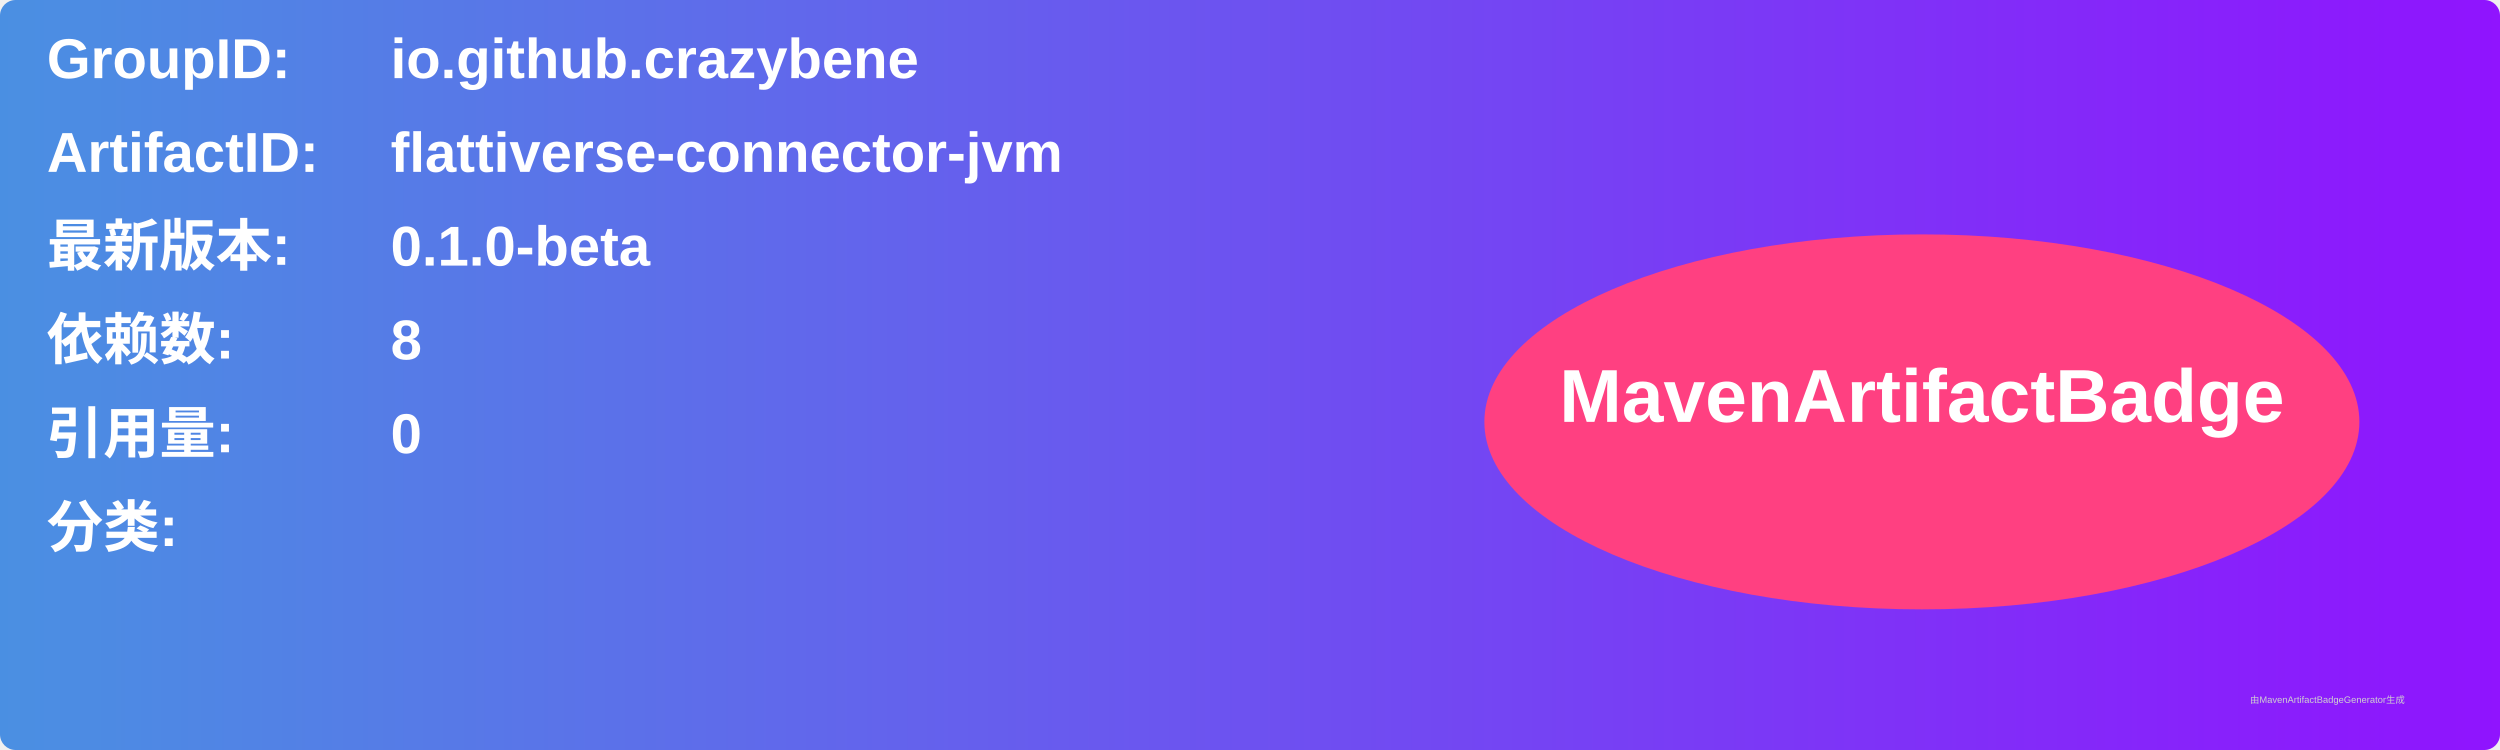
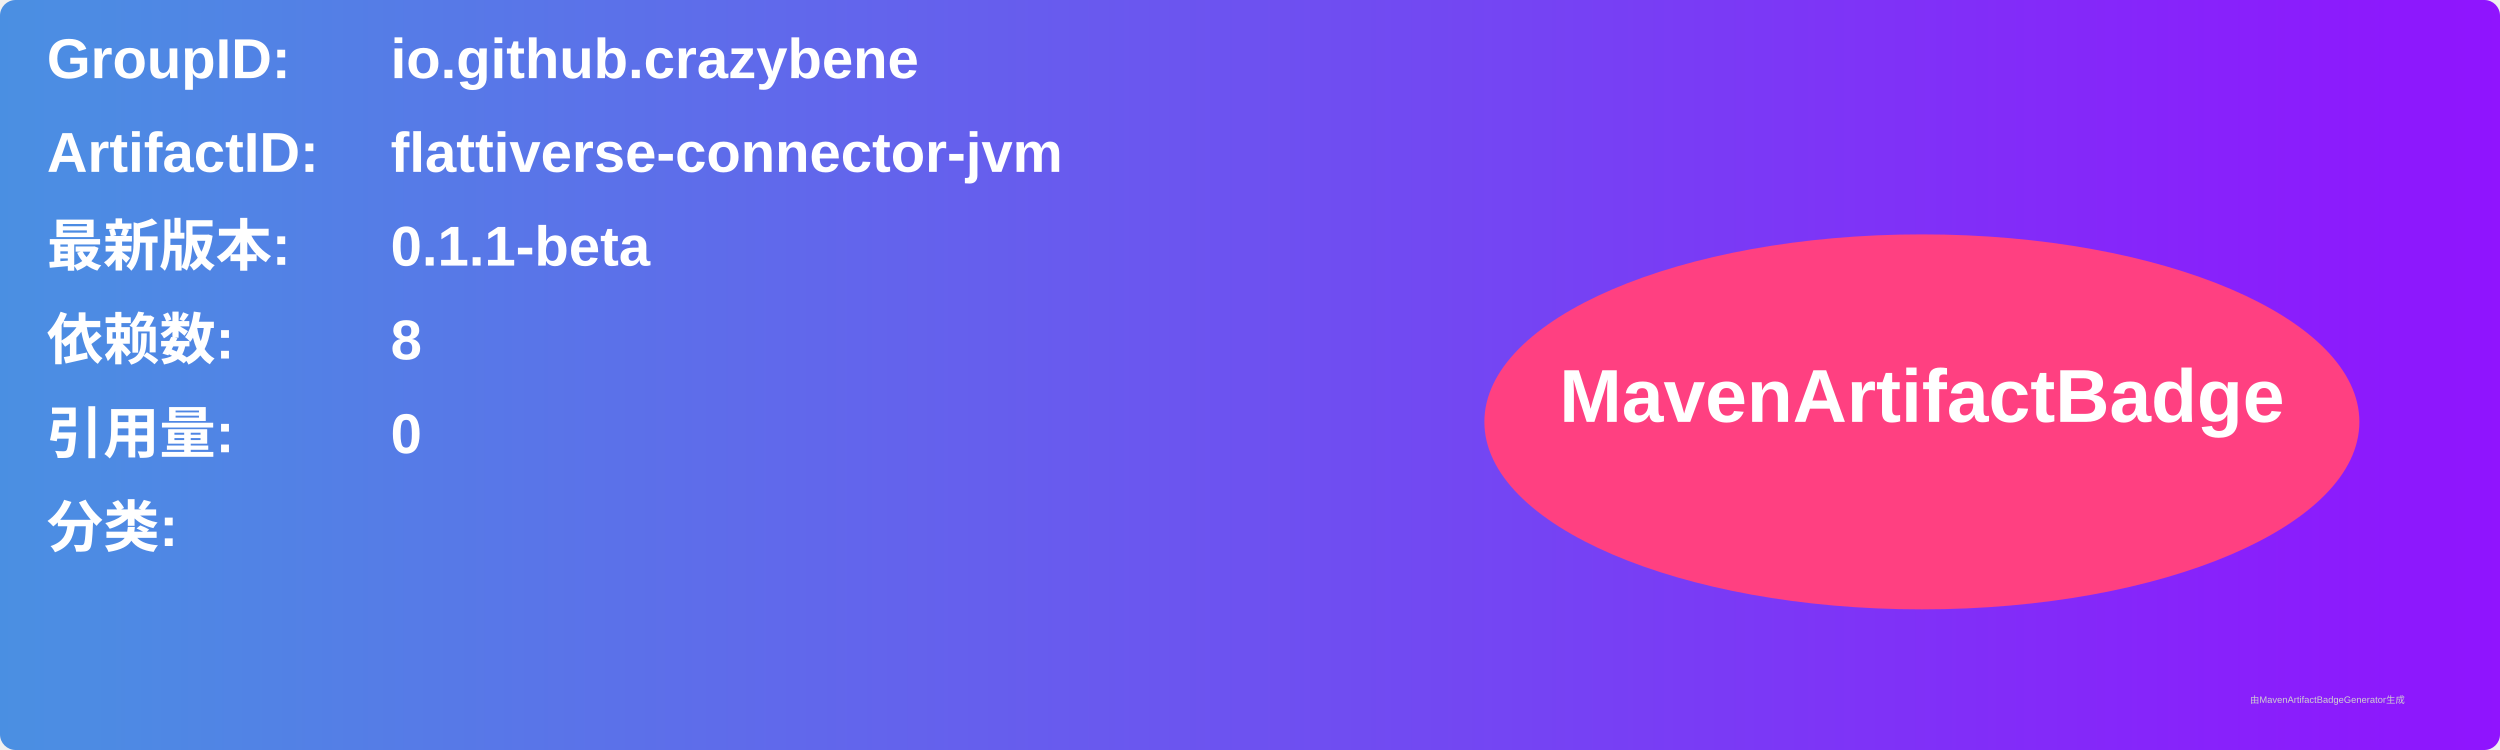
<svg xmlns="http://www.w3.org/2000/svg" width="800" height="240" viewBox="0 0 800 240">
  <linearGradient id="grad" x1="0%" y1="0%" x2="100%" y2="0%">
    <stop offset="0%" stop-color="#4a90e2" />
    <stop offset="100%" stop-color="#9013fe" />
  </linearGradient>
  <rect width="100%" height="100%" rx="5" ry="5" fill="url(#grad)" />
  <g transform="translate(15, 15)">
    <text x="0" y="10" font-family="Arial" font-size="18" fill="white" font-weight="bold" width="260">GroupID:</text>
    <text x="110" y="10" font-family="Arial" font-size="18" fill="white" font-weight="bold" width="460">io.github.crazybene</text>
    <text x="0" y="40" font-family="Arial" font-size="18" fill="white" font-weight="bold" width="260">ArtifactID:</text>
    <text x="110" y="40" font-family="Arial" font-size="18" fill="white" font-weight="bold" width="460">flattiverse-connector-jvm</text>
    <text x="0" y="70" font-family="Arial" font-size="18" fill="white" font-weight="bold">最新版本:</text>
    <text x="110" y="70" font-family="Arial" font-size="18" fill="white" font-weight="bold">
-       <tspan font-weight="bold">0.1.0-beta</tspan>
+       <tspan font-weight="bold">0.1.1-beta</tspan>
    </text>
    <text x="0" y="100" font-family="Arial" font-size="18" fill="white" font-weight="bold">依赖数: </text>
    <text x="110" y="100" font-family="Arial" font-size="18" fill="white">
      <tspan font-weight="bold">8</tspan>
    </text>
    <text x="0" y="130" font-family="Arial" font-size="18" fill="white" font-weight="bold">引用量: </text>
    <text x="110" y="130" font-family="Arial" font-size="18" fill="white">
      <tspan font-weight="bold">0</tspan>
    </text>
    <text x="0" y="160" font-family="Arial" font-size="18" fill="white" font-weight="bold">分类:</text>
    <text x="10" y="190" font-family="Arial" font-size="10" fill="white">
      <tspan font-weight="bold" />
    </text>
    <ellipse cx="600" cy="120" rx="140" ry="60" fill="#ff4081" />
    <text x="600" y="120" text-anchor="middle" font-family="Arial" font-size="24" fill="white" font-weight="bold">MavenArtifactBadge</text>
  </g>
  <text x="720" y="225" font-family="Arial" font-size="3" fill="#d0d0d0">由MavenArtifactBadgeGenerator生成</text>
</svg>
